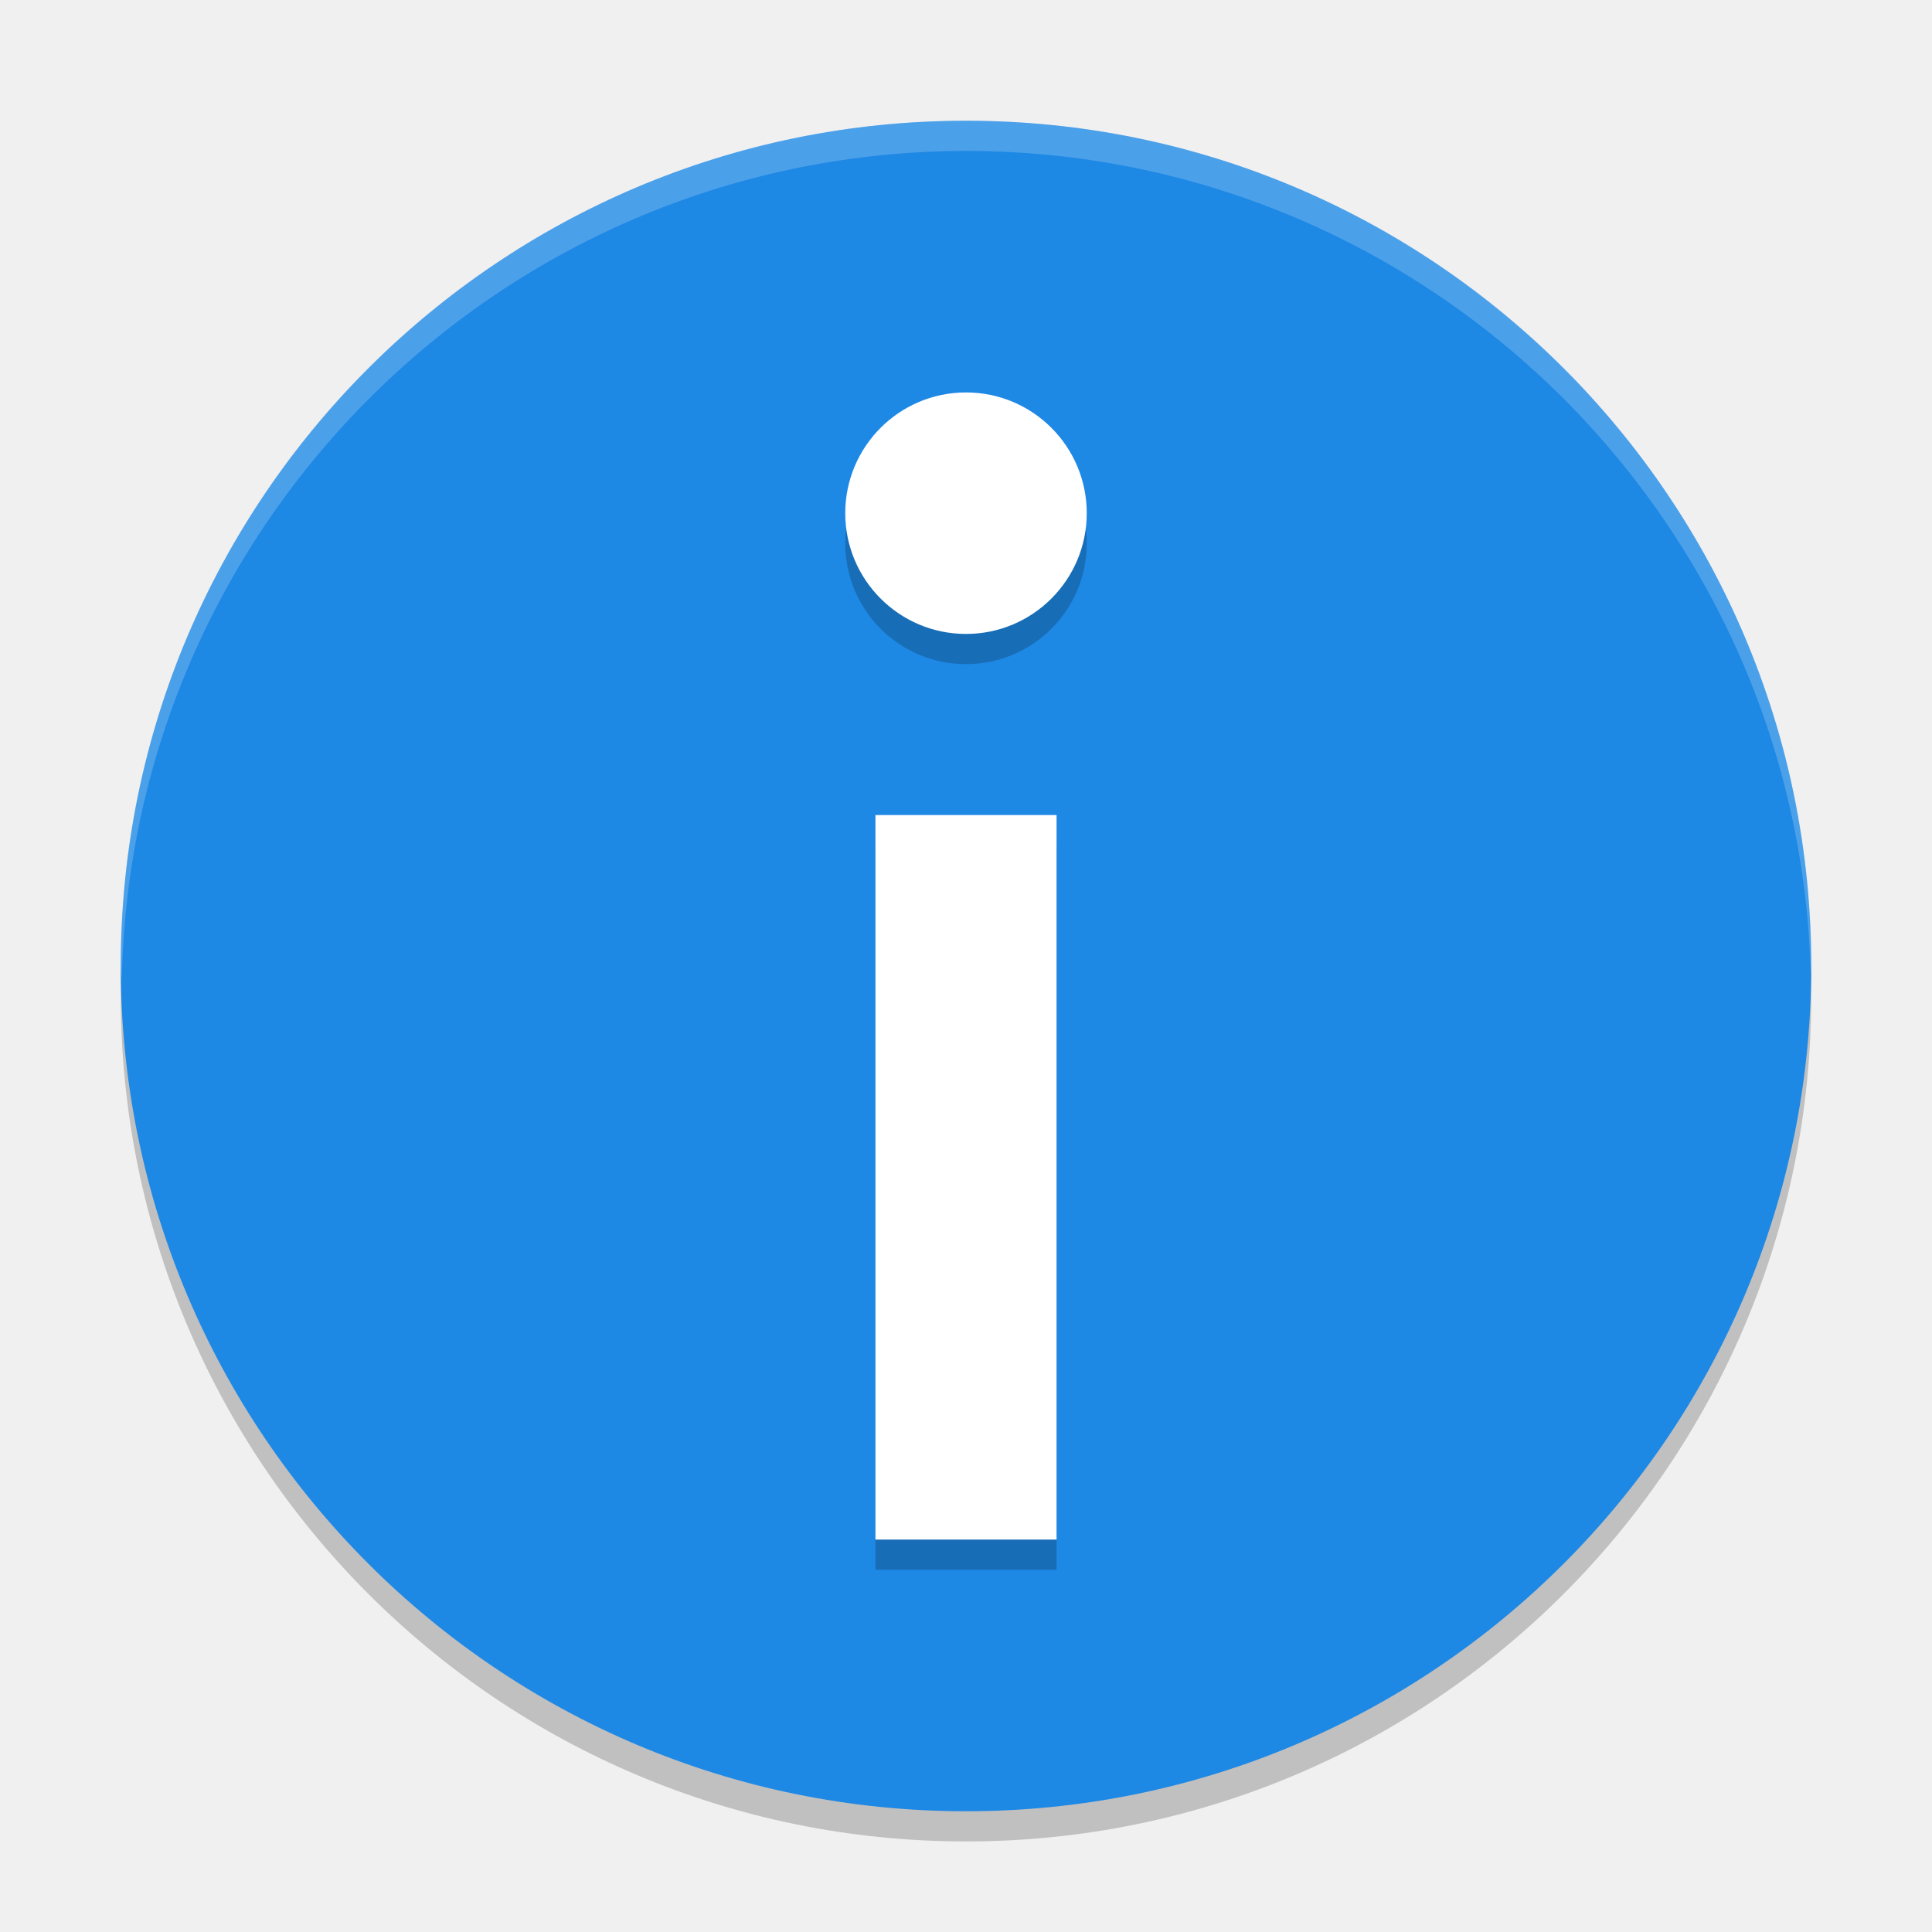
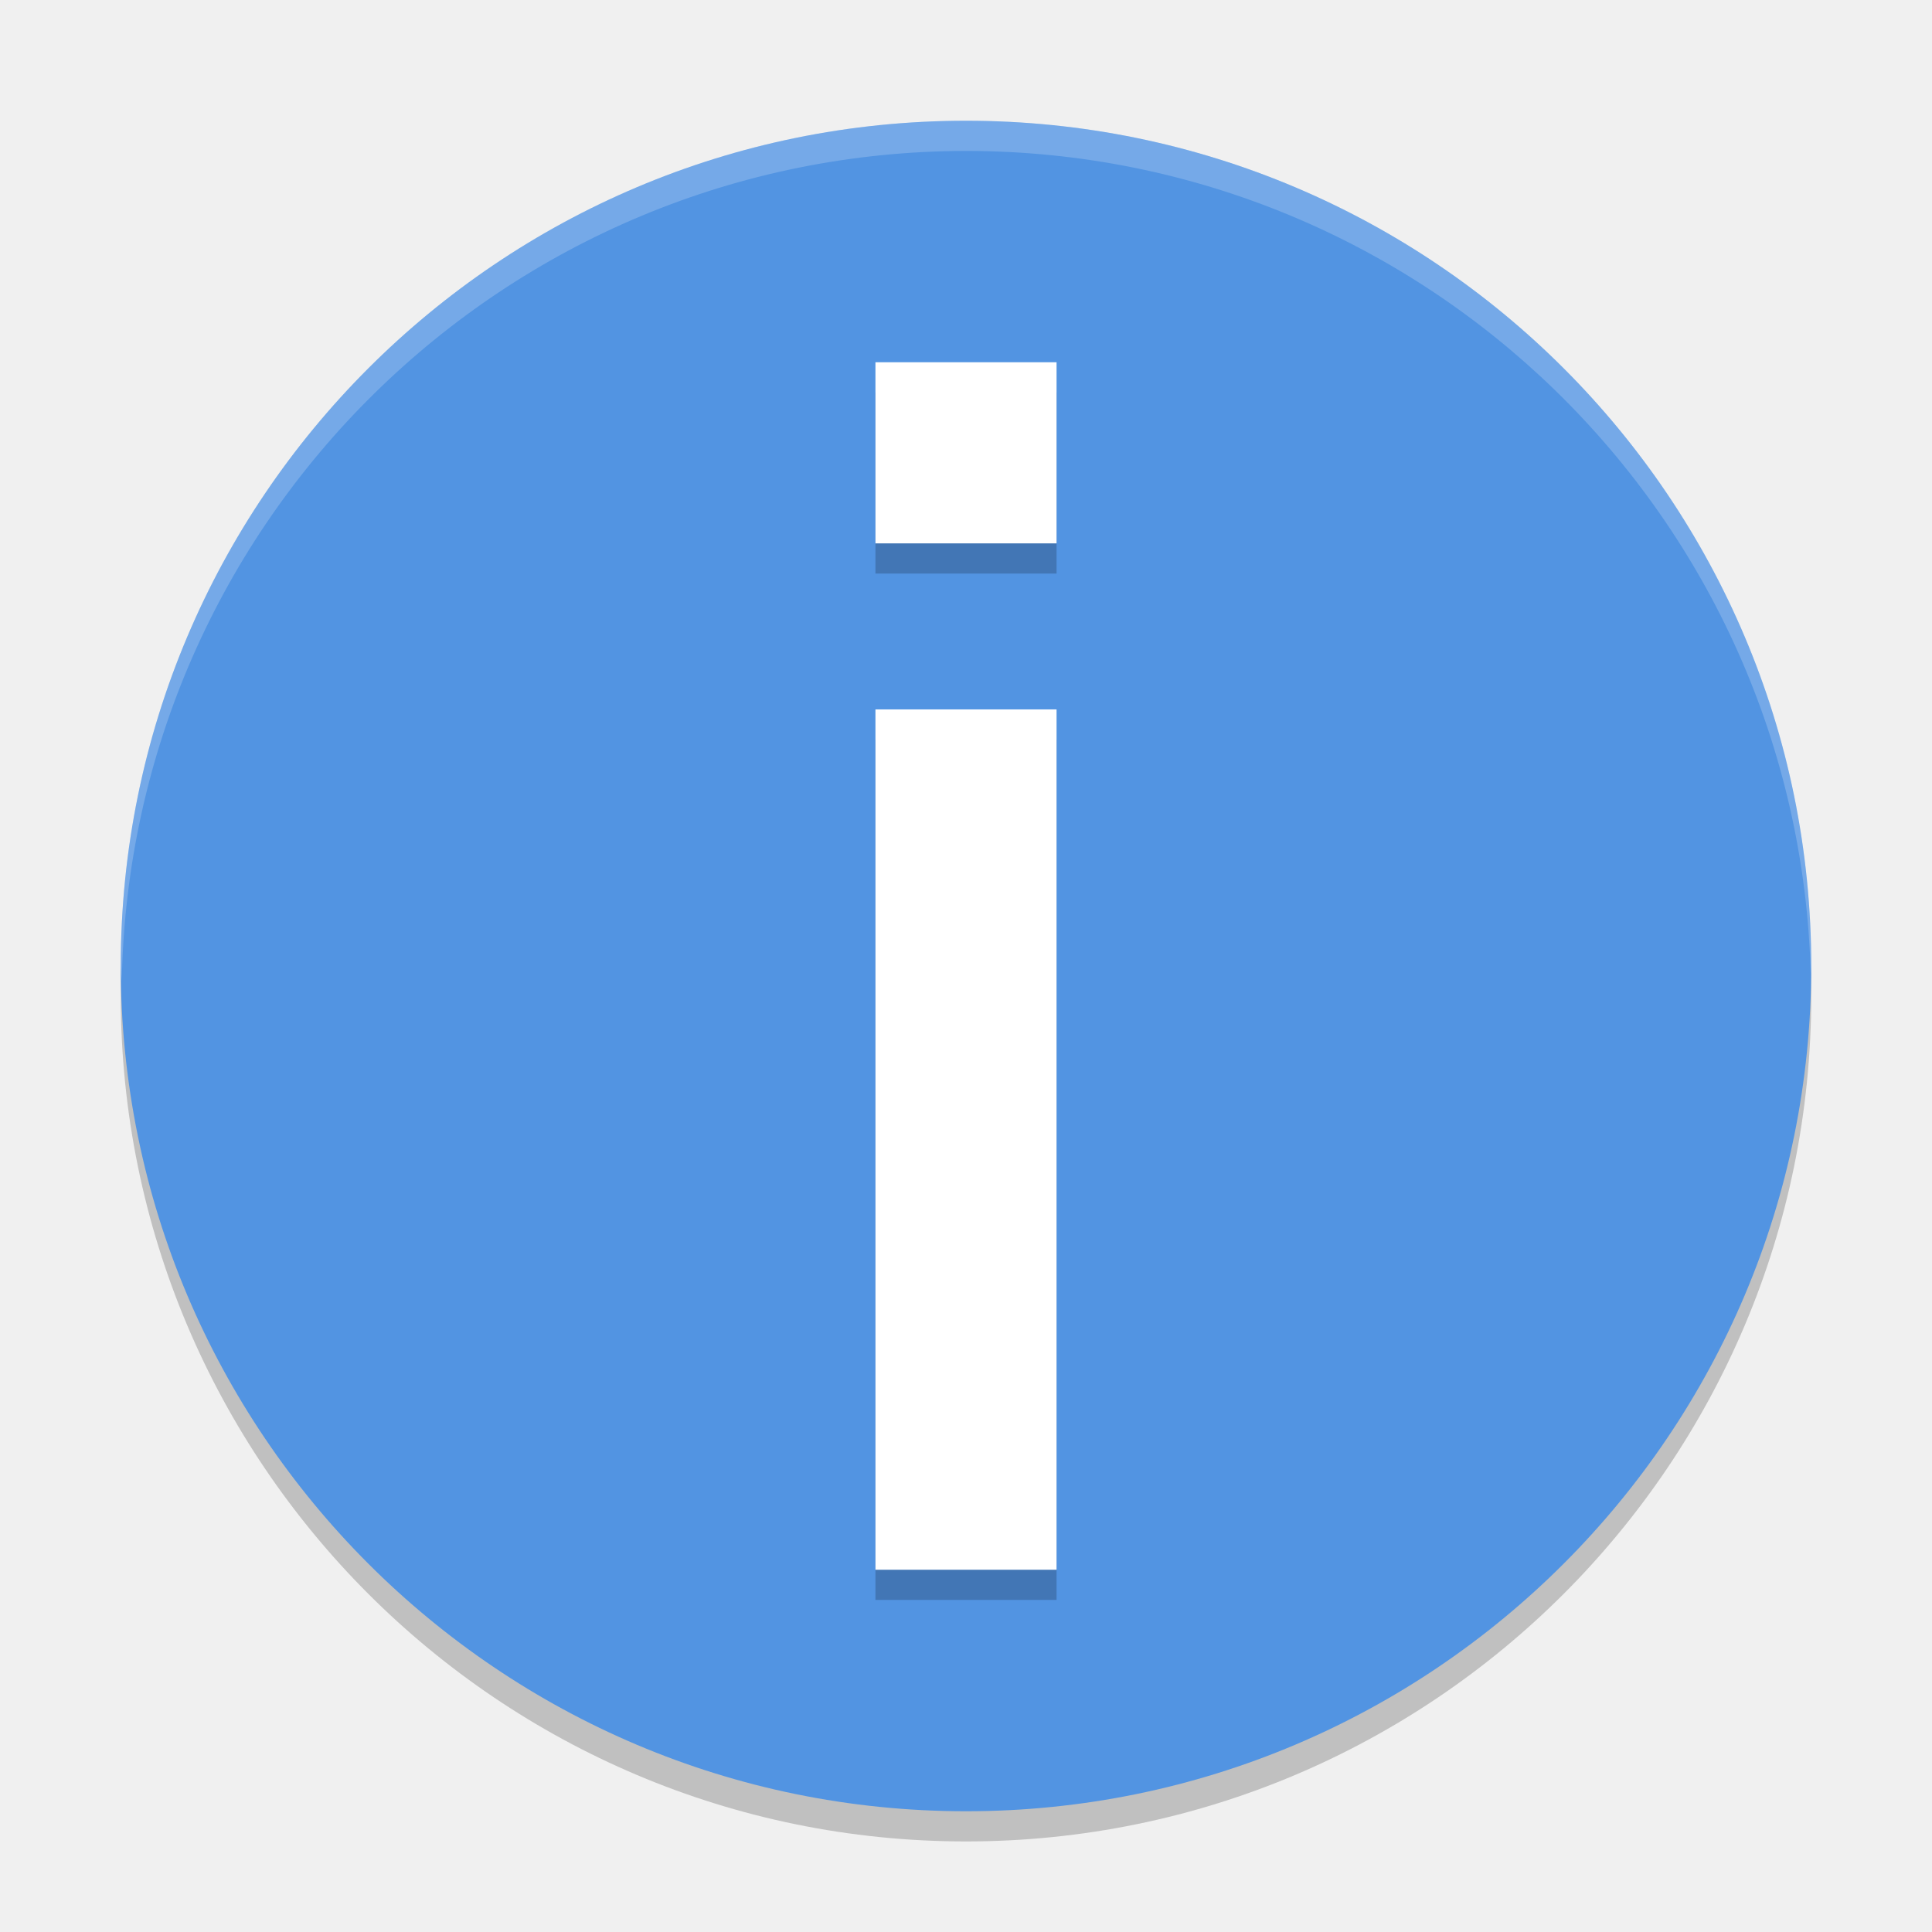
<svg xmlns="http://www.w3.org/2000/svg" width="64" height="64" viewBox="0 0 64 64" version="1.1" id="svg5">
  <defs id="defs2" />
  <circle style="opacity:0.2;fill:#000000;fill-opacity:1;stroke:none;stroke-width:4.308;stroke-linecap:round;stroke-linejoin:round;stroke-dasharray:none;stroke-opacity:1" id="path2871" cx="32" cy="33" r="28" />
-   <circle style="opacity:1;fill:#1e88e5;fill-opacity:1;stroke:none;stroke-width:4.308;stroke-linecap:round;stroke-linejoin:round;stroke-dasharray:none;stroke-opacity:1" id="path2873" cx="32" cy="32" r="28" />
+   <circle style="opacity:1;fill:#5294e2;fill-opacity:1;stroke:none;stroke-width:4.308;stroke-linecap:round;stroke-linejoin:round;stroke-dasharray:none;stroke-opacity:1" id="path2873" cx="32" cy="32" r="28" />
+   <path d="m 29,13 v 6 h 6 v -6 z m 0,11.5 v 28.5 h 6 v -28.5 z" style="opacity:0.2;fill:#000000;stroke-width:15;stroke-linecap:round;stroke-linejoin:round" id="path1153" />
+   <path d="m 29,12 v 6 h 6 v -6 z m 0,11.5 v 28.5 h 6 V 23.5 Z" style="fill:#ffffff;stroke-width:15;stroke-linecap:round;stroke-linejoin:round" id="path1125" />
  <path id="path2840" style="opacity:0.2;fill:#ffffff;fill-opacity:1;stroke-width:4;stroke-linecap:square" d="M 32,4 A 28,28 0 0 0 4,32 28,28 0 0 0 4.035,32.5 28,28 0 0 1 32,5 28,28 0 0 1 59.982,32.252 28,28 0 0 0 60,32 28,28 0 0 0 32,4 Z" />
-   <path d="m 32,14 c -2.209,0 -4,1.791 -4,4 0,2.209 1.791,4 4,4 2.209,0 4,-1.791 4,-4 0,-2.209 -1.791,-4 -4,-4 z m -3,14 v 24 h 6 V 28 Z" style="fill:#000000;fill-opacity:1;stroke-width:9;stroke-linecap:round;stroke-linejoin:round;opacity:0.2" id="path298" />
-   <path id="path1122" style="fill:#ffffff;fill-opacity:1;stroke-width:9;stroke-linecap:round;stroke-linejoin:round" d="m 32,13 c -2.209,0 -4,1.791 -4,4 0,2.209 1.791,4 4,4 2.209,0 4,-1.791 4,-4 0,-2.209 -1.791,-4 -4,-4 z m -3,14 v 24 h 6 V 27 Z" />
</svg>
